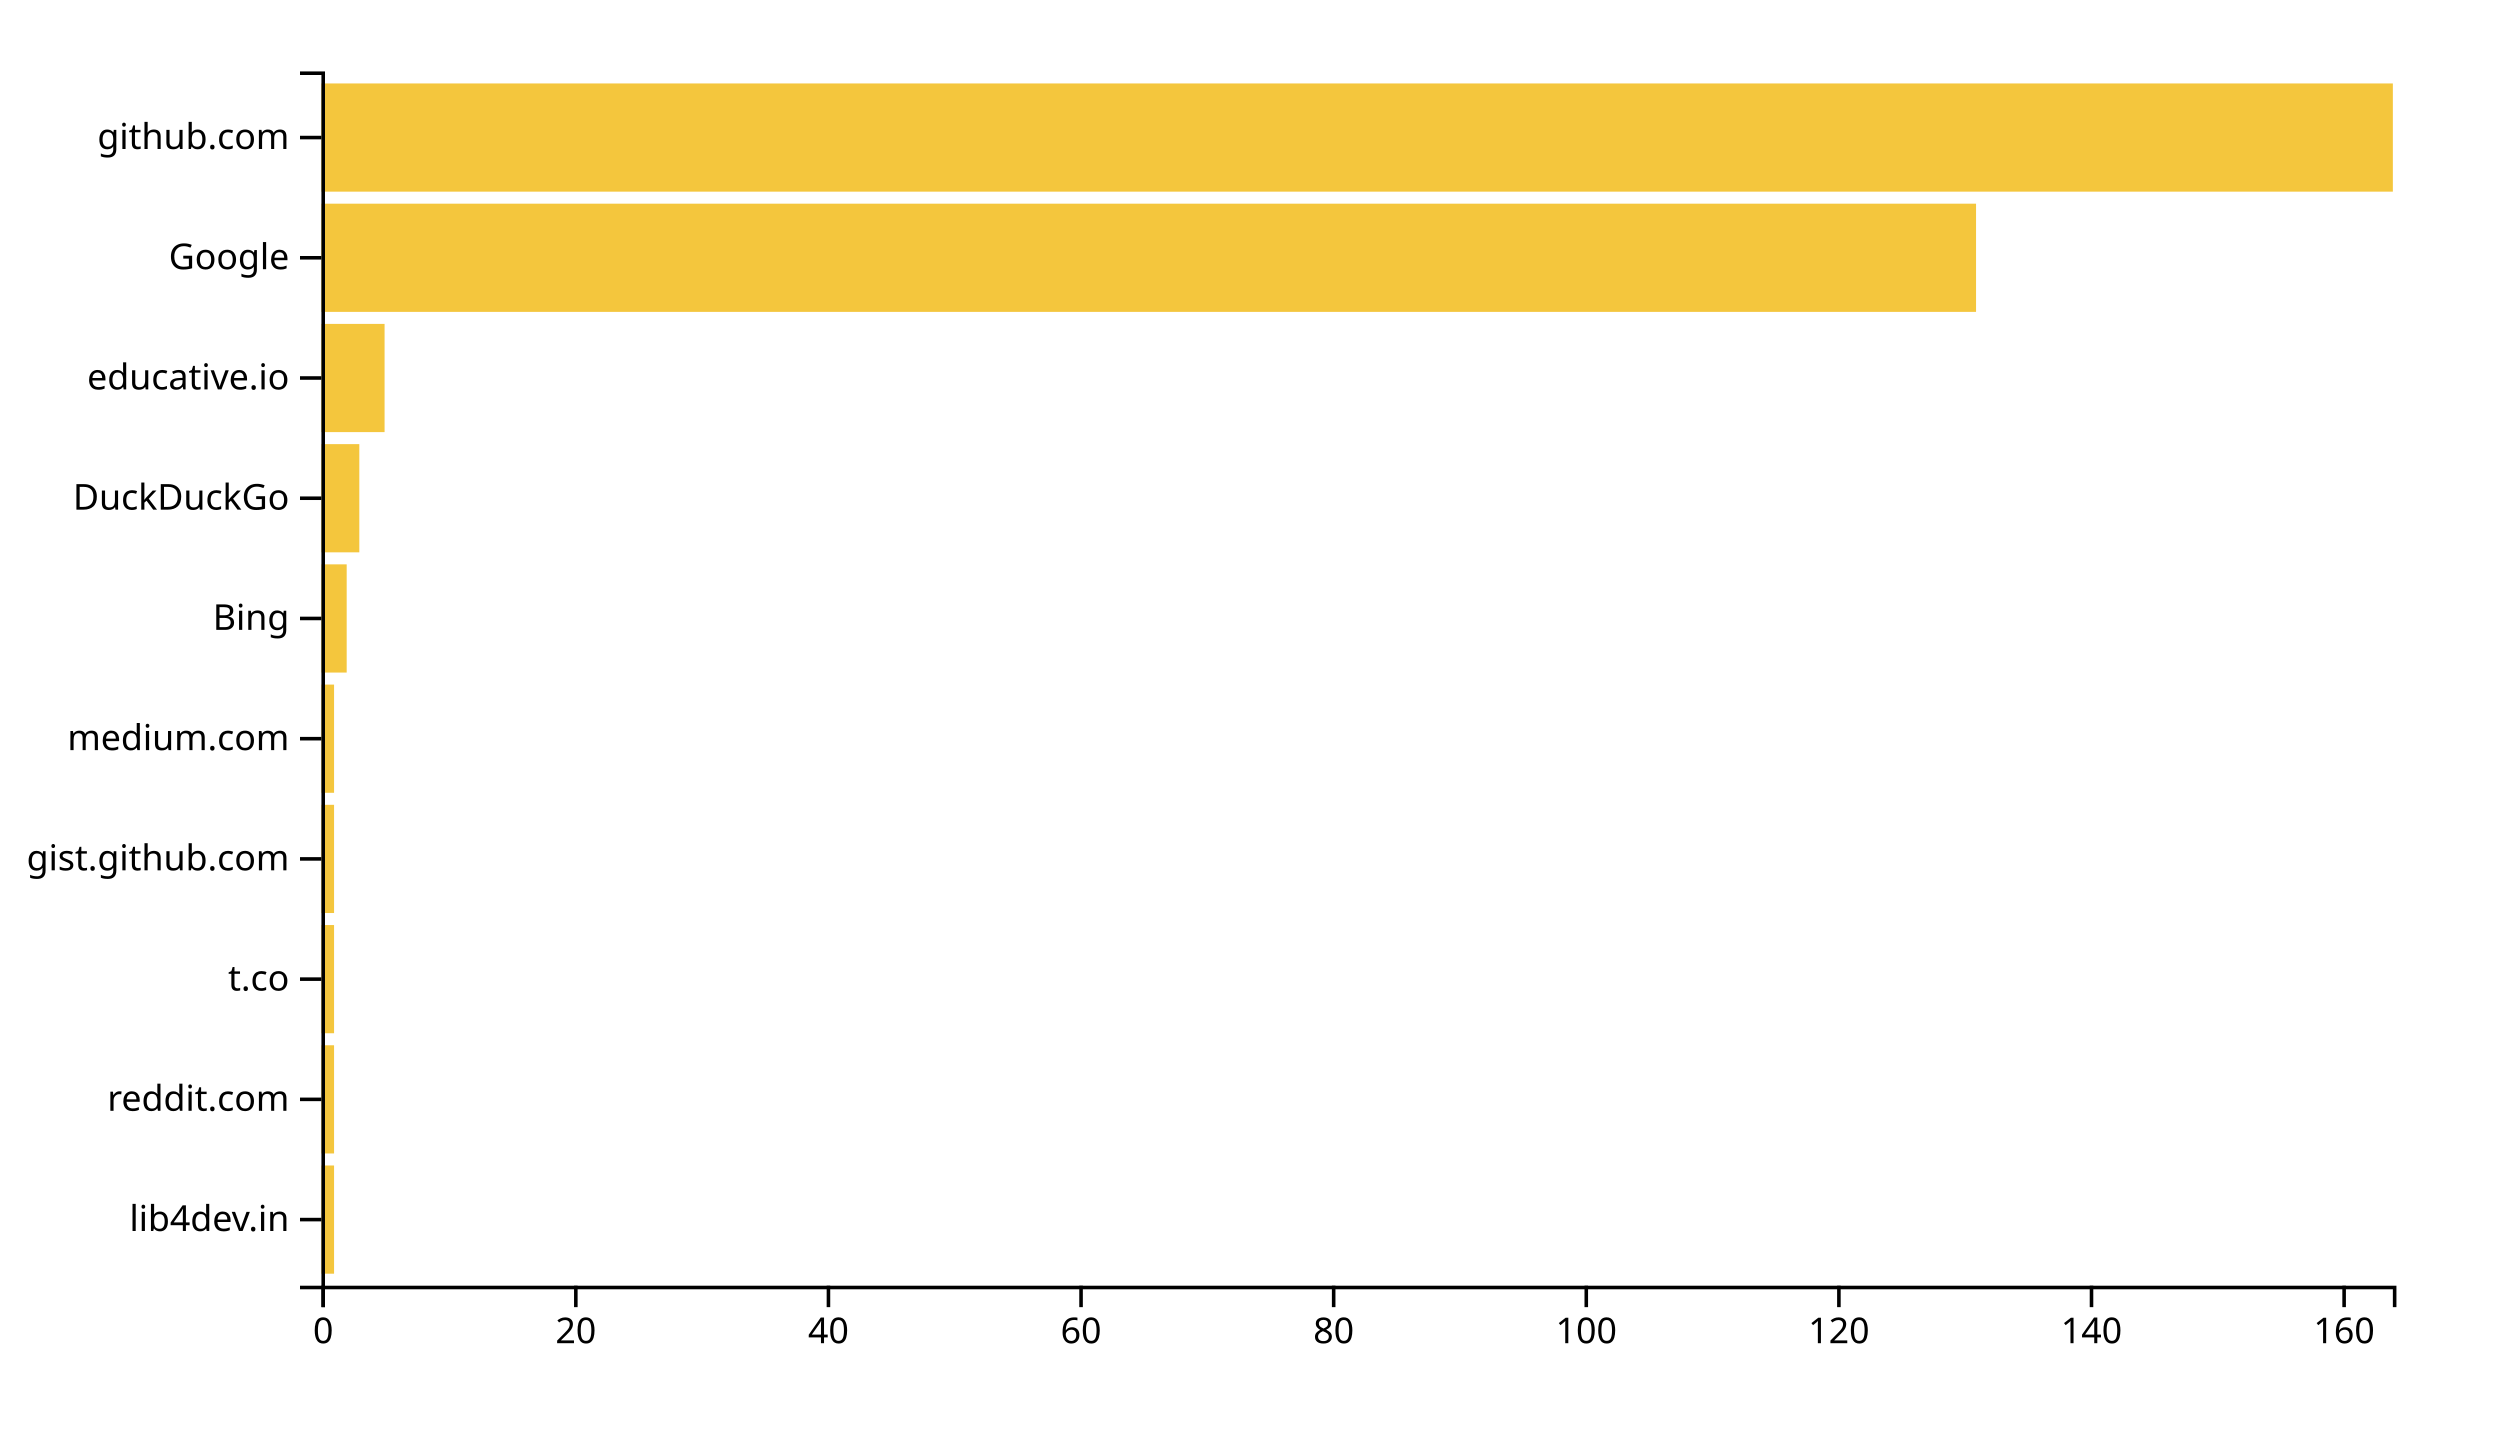
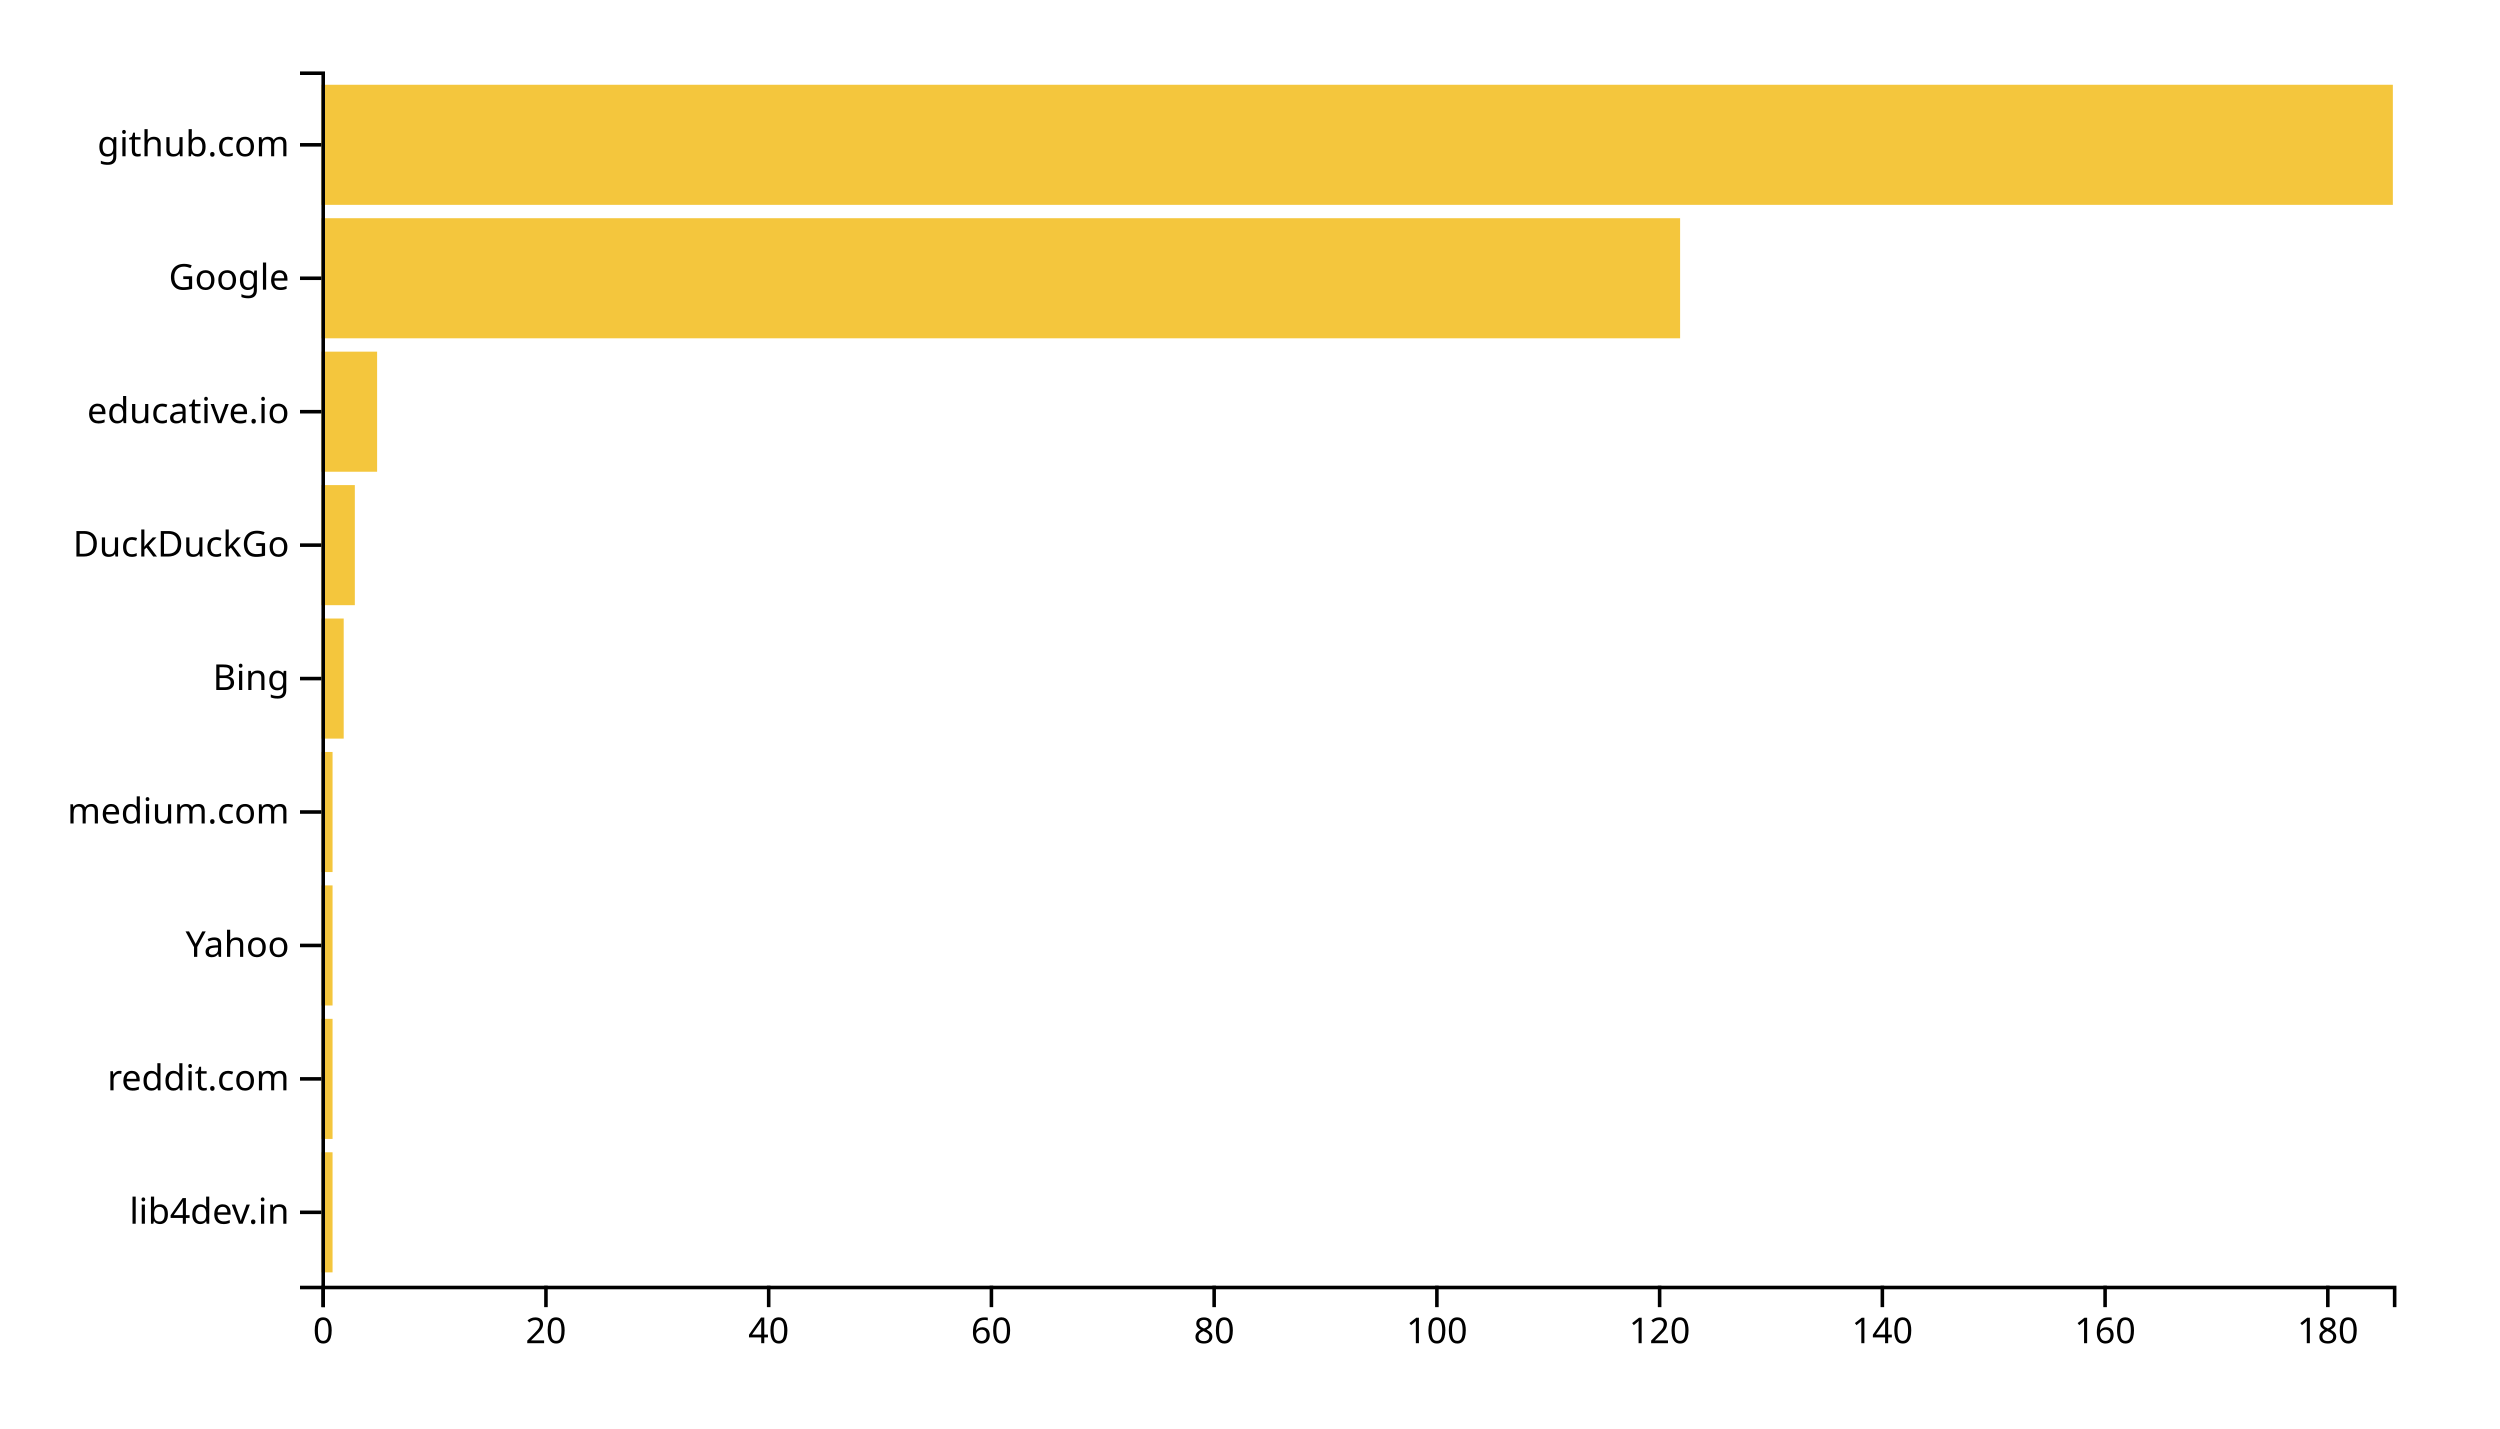
<svg xmlns="http://www.w3.org/2000/svg" width="700" height="400">
  <g transform="translate(90,20)">
-     <rect class="bar" width="3.537" y="306.337" height="30.297" style="fill: #f4c63d; text-anchor: end;" />
-     <rect class="bar" width="3.537" y="272.673" height="30.297" style="fill: #f4c63d; text-anchor: end;" />
-     <rect class="bar" width="3.537" y="239.01" height="30.297" style="fill: #f4c63d; text-anchor: end;" />
-     <rect class="bar" width="3.537" y="205.347" height="30.297" style="fill: #f4c63d; text-anchor: end;" />
-     <rect class="bar" width="3.537" y="171.683" height="30.297" style="fill: #f4c63d; text-anchor: end;" />
-     <rect class="bar" width="7.073" y="138.02" height="30.297" style="fill: #f4c63d; text-anchor: end;" />
-     <rect class="bar" width="10.61" y="104.356" height="30.297" style="fill: #f4c63d; text-anchor: end;" />
-     <rect class="bar" width="17.683" y="70.693" height="30.297" style="fill: #f4c63d; text-anchor: end;" />
-     <rect class="bar" width="463.293" y="37.03" height="30.297" style="fill: #f4c63d; text-anchor: end;" />
-     <rect class="bar" width="580" y="3.366" height="30.297" style="fill: #f4c63d; text-anchor: end;" />
+     <rect class="bar" width="3.118" y="302.637" height="33.626" style="fill: #f4c63d; text-anchor: end;" />
+     <rect class="bar" width="3.118" y="265.275" height="33.626" style="fill: #f4c63d; text-anchor: end;" />
+     <rect class="bar" width="3.118" y="227.912" height="33.626" style="fill: #f4c63d; text-anchor: end;" />
+     <rect class="bar" width="3.118" y="190.549" height="33.626" style="fill: #f4c63d; text-anchor: end;" />
+     <rect class="bar" width="6.237" y="153.187" height="33.626" style="fill: #f4c63d; text-anchor: end;" />
+     <rect class="bar" width="9.355" y="115.824" height="33.626" style="fill: #f4c63d; text-anchor: end;" />
+     <rect class="bar" width="15.591" y="78.462" height="33.626" style="fill: #f4c63d; text-anchor: end;" />
+     <rect class="bar" width="380.43" y="41.099" height="33.626" style="fill: #f4c63d; text-anchor: end;" />
+     <rect class="bar" width="580" y="3.736" height="33.626" style="fill: #f4c63d; text-anchor: end;" />
    <g transform="translate(0,340)" fill="none" font-size="10" font-family="sans-serif" text-anchor="middle">
      <path class="domain" stroke="currentColor" d="M0.5,6V0.5H580.5V6" />
      <g class="tick" opacity="1" transform="translate(0.5,0)">
        <line stroke="currentColor" y2="6" />
        <text fill="currentColor" y="9" dy="0.71em">0</text>
      </g>
-       <g class="tick" opacity="1" transform="translate(71.23171,0)">
+       <g class="tick" opacity="1" transform="translate(62.86559,0)">
        <line stroke="currentColor" y2="6" />
        <text fill="currentColor" y="9" dy="0.71em">20</text>
      </g>
-       <g class="tick" opacity="1" transform="translate(141.9634,0)">
+       <g class="tick" opacity="1" transform="translate(125.2312,0)">
        <line stroke="currentColor" y2="6" />
        <text fill="currentColor" y="9" dy="0.71em">40</text>
      </g>
-       <g class="tick" opacity="1" transform="translate(212.6951,0)">
+       <g class="tick" opacity="1" transform="translate(187.5968,0)">
        <line stroke="currentColor" y2="6" />
        <text fill="currentColor" y="9" dy="0.71em">60</text>
      </g>
-       <g class="tick" opacity="1" transform="translate(283.4268,0)">
+       <g class="tick" opacity="1" transform="translate(249.9624,0)">
        <line stroke="currentColor" y2="6" />
        <text fill="currentColor" y="9" dy="0.71em">80</text>
      </g>
-       <g class="tick" opacity="1" transform="translate(354.1585,0)">
+       <g class="tick" opacity="1" transform="translate(312.328,0)">
        <line stroke="currentColor" y2="6" />
        <text fill="currentColor" y="9" dy="0.71em">100</text>
      </g>
-       <g class="tick" opacity="1" transform="translate(424.8902,0)">
+       <g class="tick" opacity="1" transform="translate(374.6935,0)">
        <line stroke="currentColor" y2="6" />
        <text fill="currentColor" y="9" dy="0.71em">120</text>
      </g>
-       <g class="tick" opacity="1" transform="translate(495.622,0)">
+       <g class="tick" opacity="1" transform="translate(437.0591,0)">
        <line stroke="currentColor" y2="6" />
        <text fill="currentColor" y="9" dy="0.71em">140</text>
      </g>
-       <g class="tick" opacity="1" transform="translate(566.3537,0)">
+       <g class="tick" opacity="1" transform="translate(499.4247,0)">
        <line stroke="currentColor" y2="6" />
        <text fill="currentColor" y="9" dy="0.71em">160</text>
+       </g>
+       <g class="tick" opacity="1" transform="translate(561.7903,0)">
+         <line stroke="currentColor" y2="6" />
+         <text fill="currentColor" y="9" dy="0.71em">180</text>
      </g>
    </g>
    <g fill="none" font-size="10" font-family="sans-serif" text-anchor="end">
      <path class="domain" stroke="currentColor" d="M-6,340.5H0.5V0.5H-6" />
-       <g class="tick" opacity="1" transform="translate(0,321.4851)">
+       <g class="tick" opacity="1" transform="translate(0,319.4505)">
        <line stroke="currentColor" x2="-6" />
        <text fill="currentColor" x="-9" dy="0.32em">lib4dev.in</text>
      </g>
-       <g class="tick" opacity="1" transform="translate(0,287.8218)">
+       <g class="tick" opacity="1" transform="translate(0,282.0879)">
        <line stroke="currentColor" x2="-6" />
        <text fill="currentColor" x="-9" dy="0.32em">reddit.com</text>
      </g>
-       <g class="tick" opacity="1" transform="translate(0,254.1584)">
+       <g class="tick" opacity="1" transform="translate(0,244.7253)">
        <line stroke="currentColor" x2="-6" />
-         <text fill="currentColor" x="-9" dy="0.32em">t.co</text>
+         <text fill="currentColor" x="-9" dy="0.32em">Yahoo</text>
      </g>
-       <g class="tick" opacity="1" transform="translate(0,220.495)">
-         <line stroke="currentColor" x2="-6" />
-         <text fill="currentColor" x="-9" dy="0.32em">gist.github.com</text>
-       </g>
-       <g class="tick" opacity="1" transform="translate(0,186.8317)">
+       <g class="tick" opacity="1" transform="translate(0,207.3626)">
        <line stroke="currentColor" x2="-6" />
        <text fill="currentColor" x="-9" dy="0.32em">medium.com</text>
      </g>
-       <g class="tick" opacity="1" transform="translate(0,153.1683)">
+       <g class="tick" opacity="1" transform="translate(0,170)">
        <line stroke="currentColor" x2="-6" />
        <text fill="currentColor" x="-9" dy="0.32em">Bing</text>
      </g>
-       <g class="tick" opacity="1" transform="translate(0,119.505)">
+       <g class="tick" opacity="1" transform="translate(0,132.6374)">
        <line stroke="currentColor" x2="-6" />
        <text fill="currentColor" x="-9" dy="0.32em">DuckDuckGo</text>
      </g>
-       <g class="tick" opacity="1" transform="translate(0,85.84158)">
+       <g class="tick" opacity="1" transform="translate(0,95.27473)">
        <line stroke="currentColor" x2="-6" />
        <text fill="currentColor" x="-9" dy="0.32em">educative.io</text>
      </g>
-       <g class="tick" opacity="1" transform="translate(0,52.17822)">
+       <g class="tick" opacity="1" transform="translate(0,57.91209)">
        <line stroke="currentColor" x2="-6" />
        <text fill="currentColor" x="-9" dy="0.32em">Google</text>
      </g>
-       <g class="tick" opacity="1" transform="translate(0,18.51485)">
+       <g class="tick" opacity="1" transform="translate(0,20.54945)">
        <line stroke="currentColor" x2="-6" />
        <text fill="currentColor" x="-9" dy="0.32em">github.com</text>
      </g>
    </g>
  </g>
</svg>
